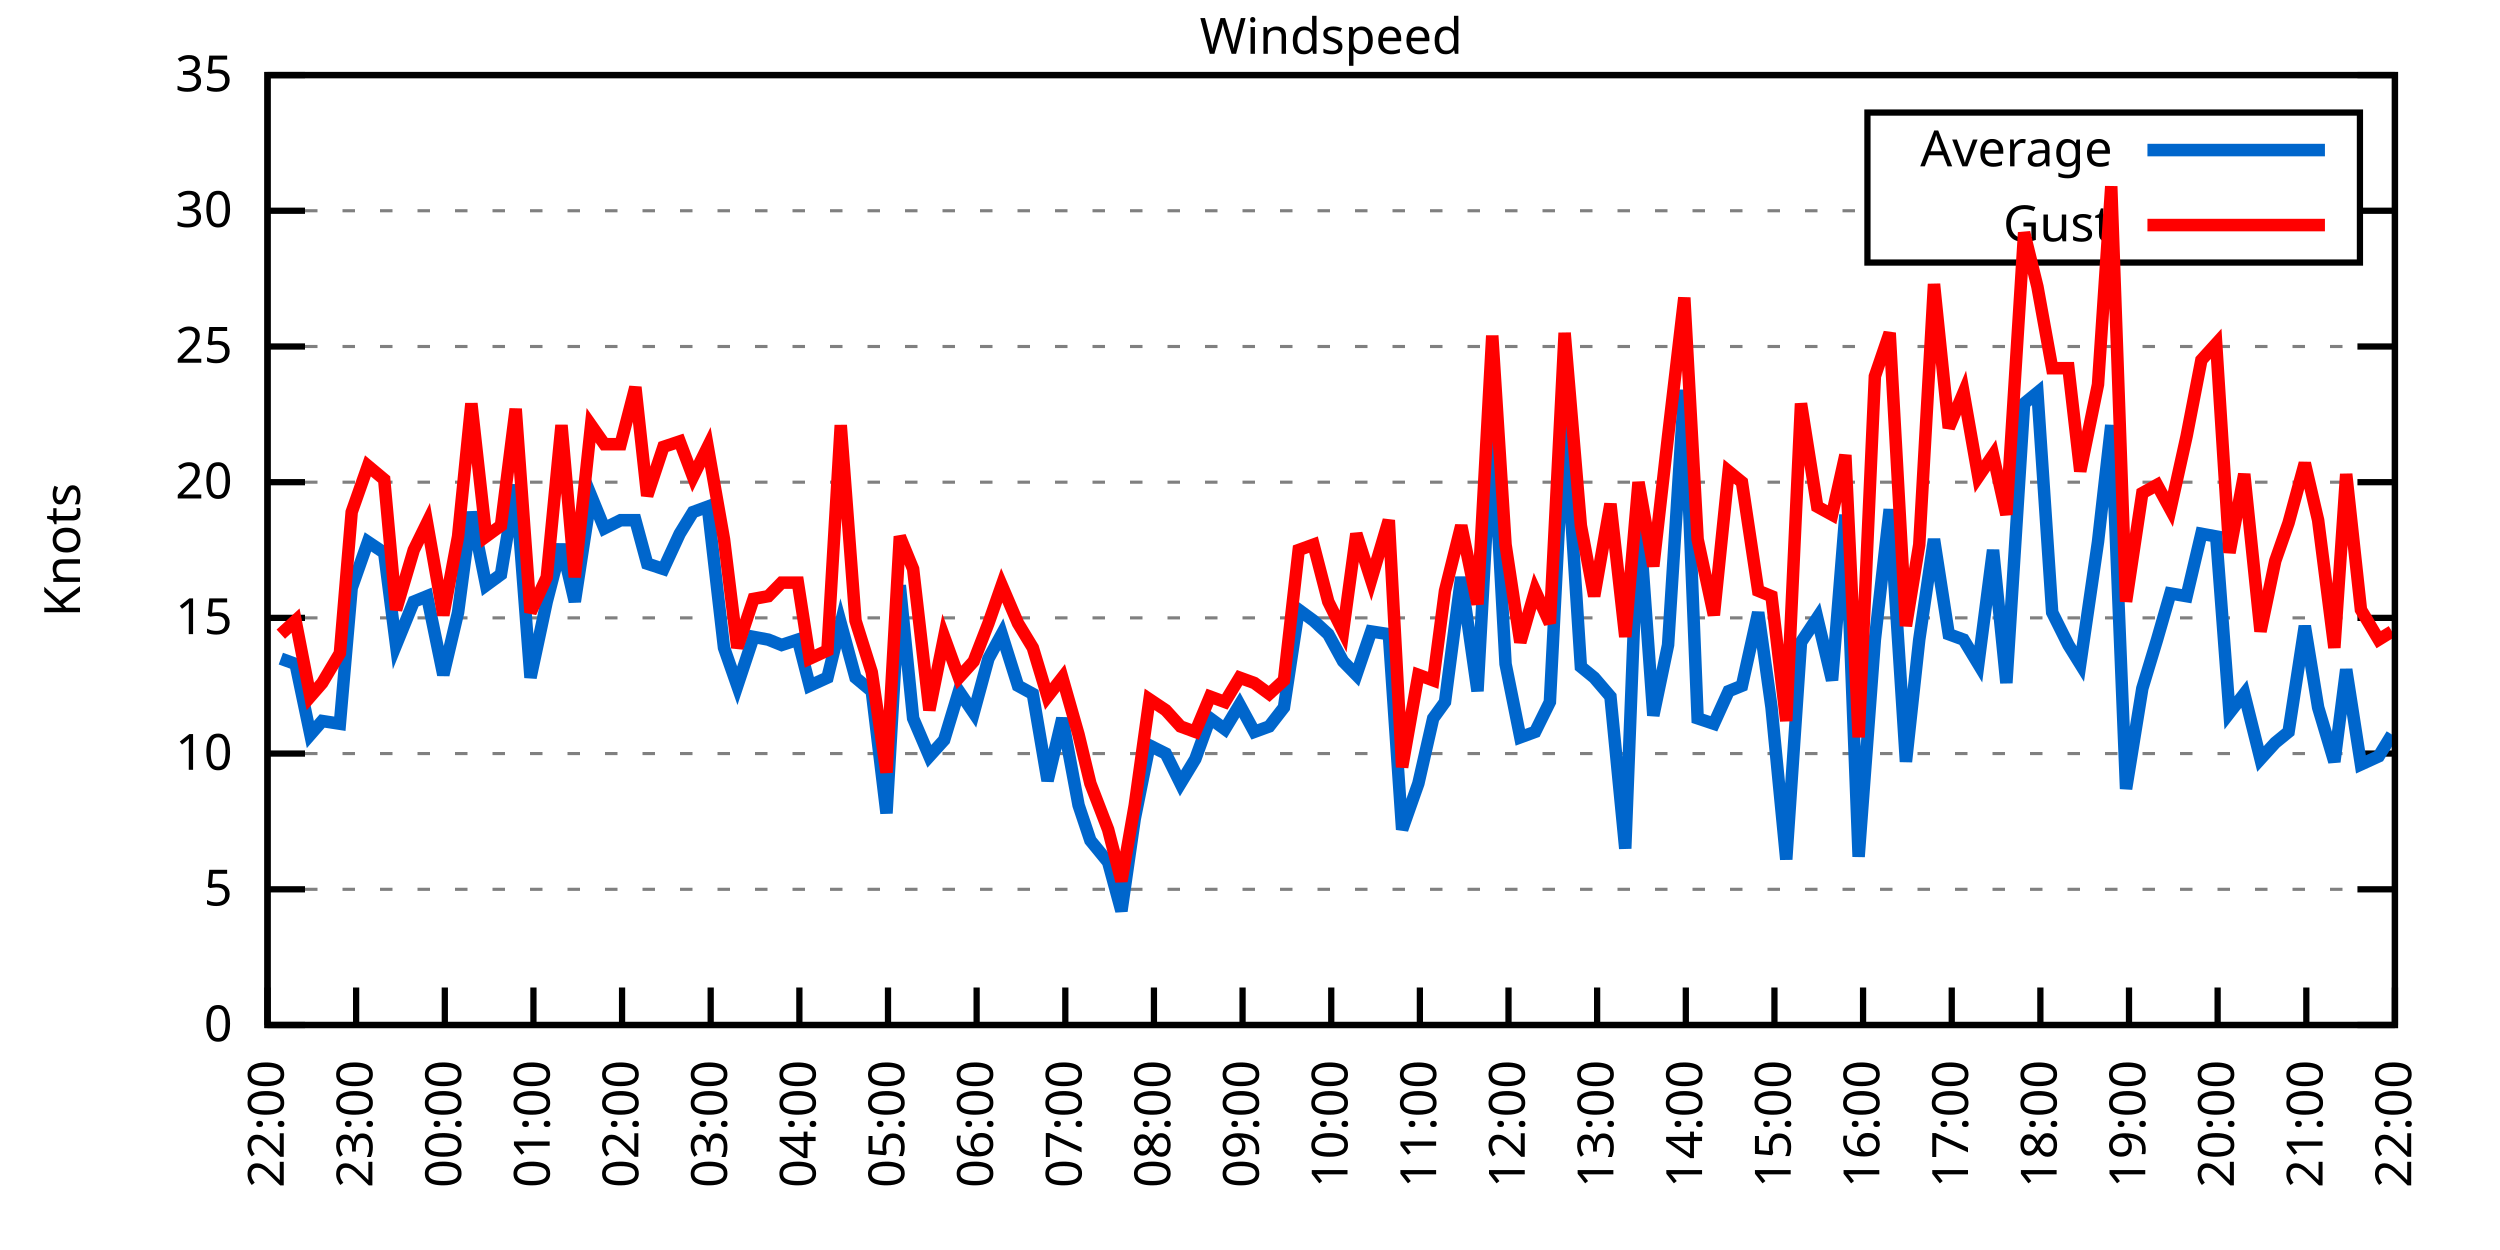
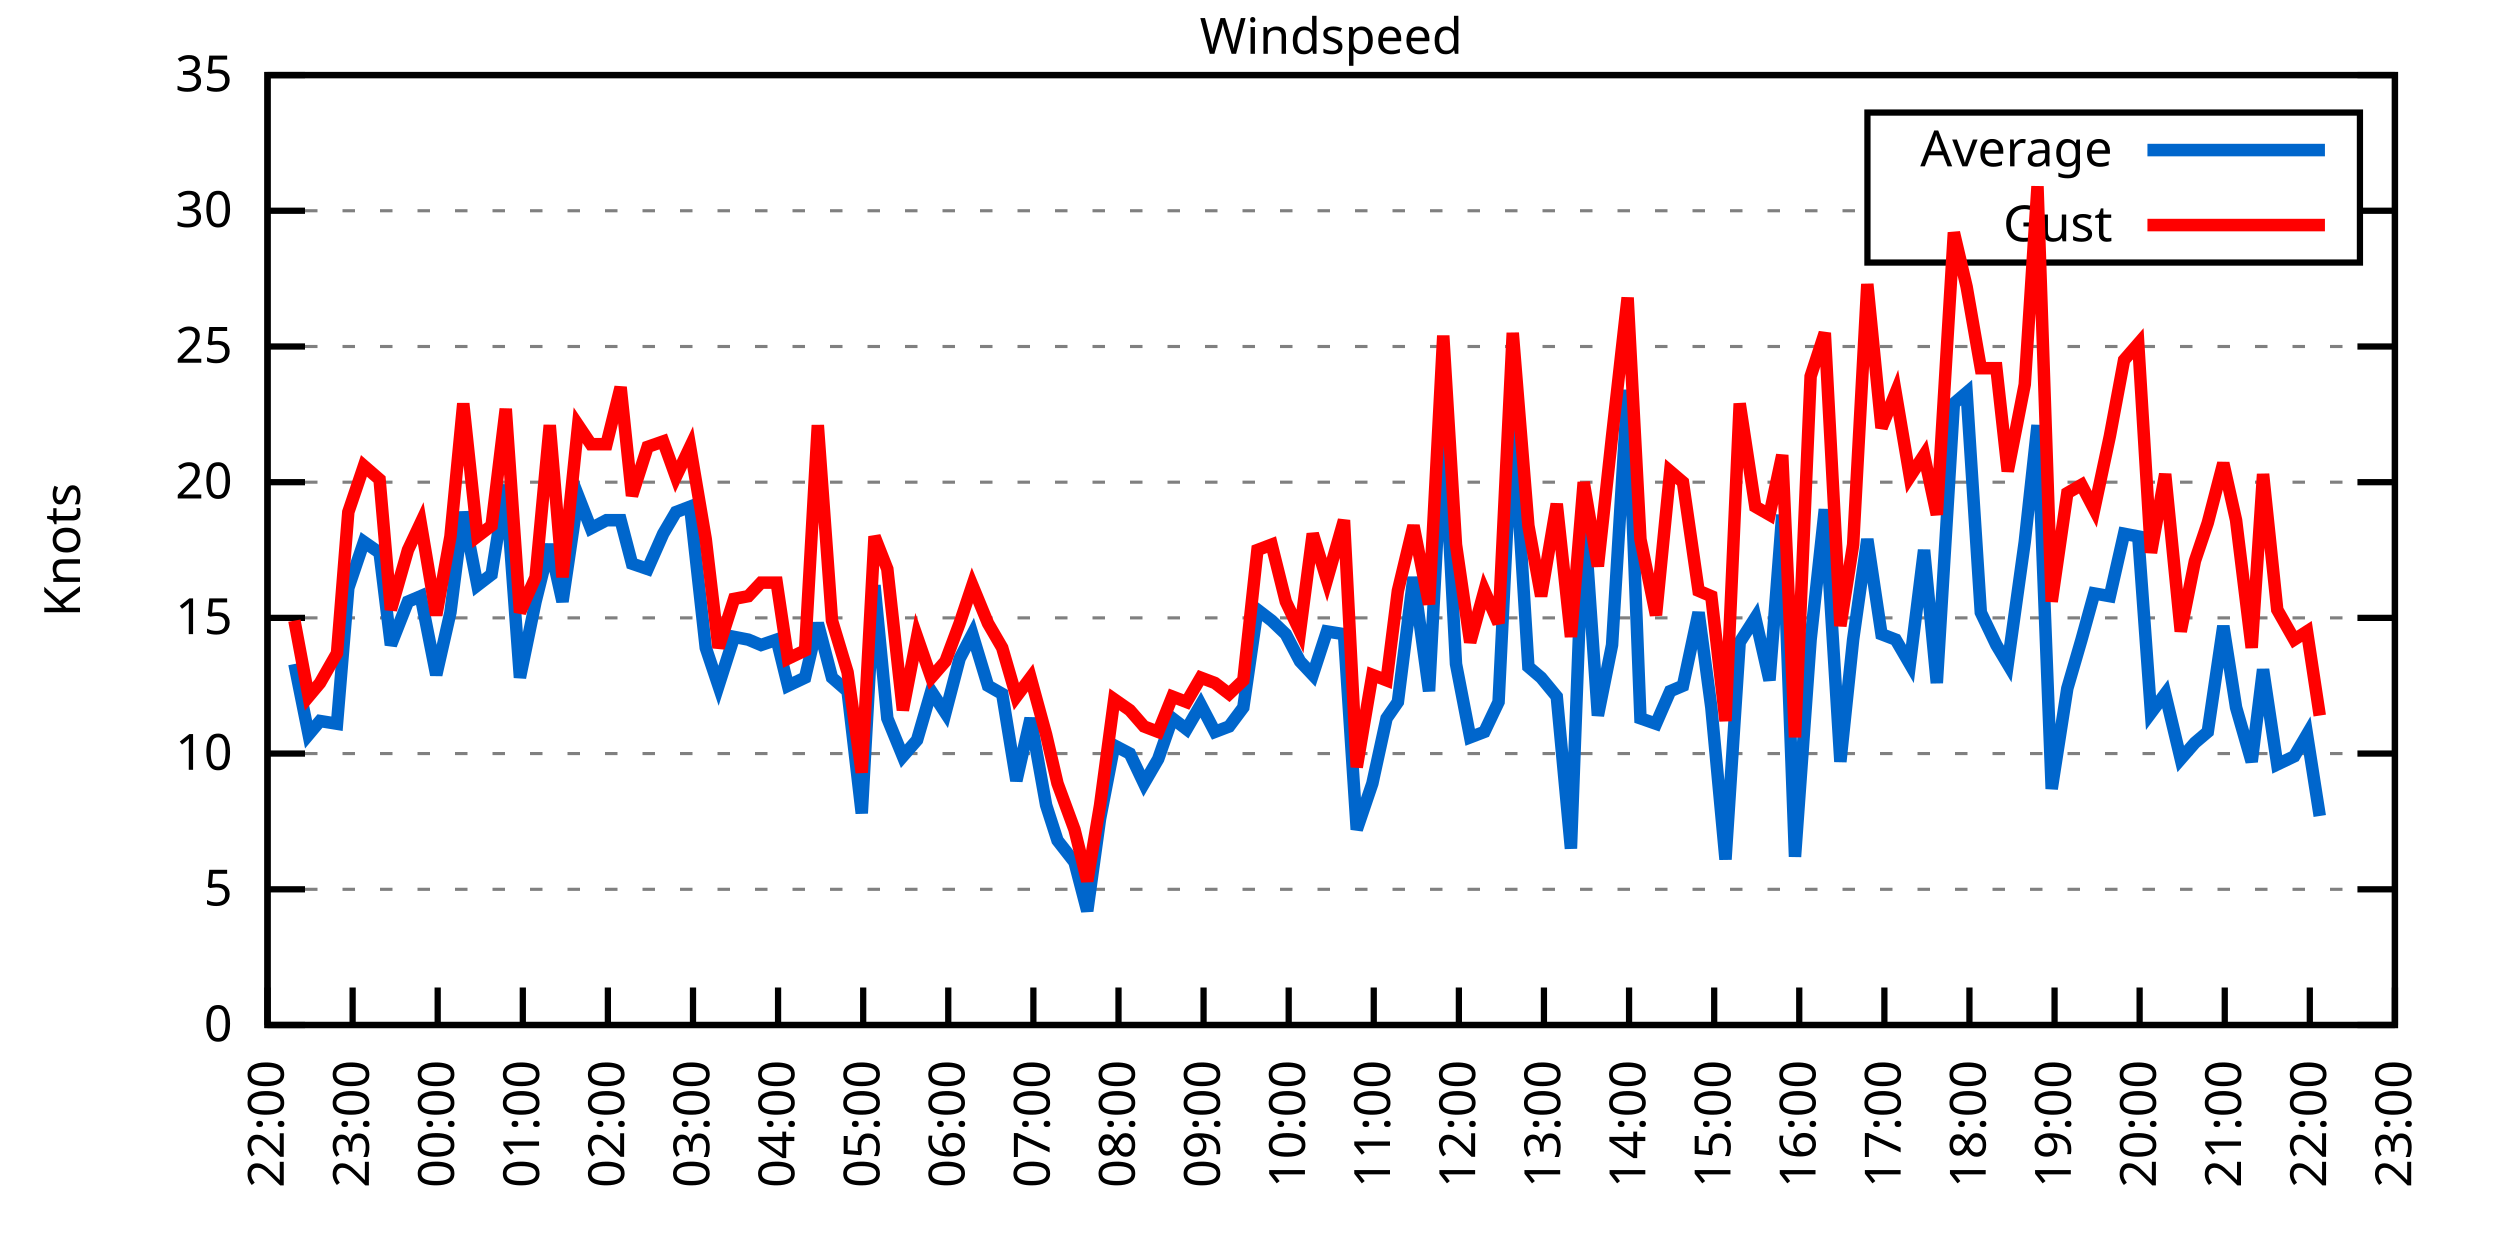
<svg xmlns="http://www.w3.org/2000/svg" xmlns:xlink="http://www.w3.org/1999/xlink" width="400" height="200" viewBox="0 0 400 200">
  <g id="gnuplot_canvas">
    <rect x="0" y="0" width="400" height="200" fill="none" />
    <defs>
      <circle id="gpDot" r="0.5" stroke-width="0.5" stroke="currentColor" />
      <path id="gpPt0" stroke-width="0.333" stroke="currentColor" d="M-1,0 h2 M0,-1 v2" />
      <path id="gpPt1" stroke-width="0.333" stroke="currentColor" d="M-1,-1 L1,1 M1,-1 L-1,1" />
      <path id="gpPt2" stroke-width="0.333" stroke="currentColor" d="M-1,0 L1,0 M0,-1 L0,1 M-1,-1 L1,1 M-1,1 L1,-1" />
      <rect id="gpPt3" stroke-width="0.333" stroke="currentColor" x="-1" y="-1" width="2" height="2" />
      <rect id="gpPt4" stroke-width="0.333" stroke="currentColor" fill="currentColor" x="-1" y="-1" width="2" height="2" />
      <circle id="gpPt5" stroke-width="0.333" stroke="currentColor" cx="0" cy="0" r="1" />
      <use xlink:href="#gpPt5" id="gpPt6" fill="currentColor" stroke="none" />
      <path id="gpPt7" stroke-width="0.333" stroke="currentColor" d="M0,-1.33 L-1.33,0.67 L1.33,0.67 z" />
      <use xlink:href="#gpPt7" id="gpPt8" fill="currentColor" stroke="none" />
      <use xlink:href="#gpPt7" id="gpPt9" stroke="currentColor" transform="rotate(180)" />
      <use xlink:href="#gpPt9" id="gpPt10" fill="currentColor" stroke="none" />
      <use xlink:href="#gpPt3" id="gpPt11" stroke="currentColor" transform="rotate(45)" />
      <use xlink:href="#gpPt11" id="gpPt12" fill="currentColor" stroke="none" />
      <path id="gpPt13" stroke-width="0.333" stroke="currentColor" d="M0,1.330 L1.265,0.411 L0.782,-1.067 L-0.782,-1.076 L-1.265,0.411 z" />
      <use xlink:href="#gpPt13" id="gpPt14" fill="currentColor" stroke="none" />
      <filter id="textbox" filterUnits="objectBoundingBox" x="0" y="0" height="1" width="1">
        <feFlood flood-color="white" flood-opacity="1" result="bgnd" />
        <feComposite in="SourceGraphic" in2="bgnd" operator="atop" />
      </filter>
      <filter id="greybox" filterUnits="objectBoundingBox" x="0" y="0" height="1" width="1">
        <feFlood flood-color="lightgrey" flood-opacity="1" result="grey" />
        <feComposite in="SourceGraphic" in2="grey" operator="atop" />
      </filter>
    </defs>
    <g fill="none" color="white" stroke="currentColor" stroke-width="1.00" stroke-linecap="butt" stroke-linejoin="miter">
</g>
    <g fill="none" color="black" stroke="currentColor" stroke-width="1.00" stroke-linecap="butt" stroke-linejoin="miter">
      <g stroke="none" shape-rendering="crispEdges">
        <polygon fill="rgb(255, 255, 255)" points="42.80,164.00 383.18,164.00 383.18,12.02 42.80,12.02 " />
      </g>
    </g>
    <g fill="none" color="black" stroke="currentColor" stroke-width="1.00" stroke-linecap="butt" stroke-linejoin="miter">
</g>
    <g fill="none" color="black" stroke="black" stroke-width="0.50" stroke-linecap="butt" stroke-linejoin="miter">
</g>
    <g fill="none" color="gray" stroke="currentColor" stroke-width="0.50" stroke-linecap="butt" stroke-linejoin="miter">
      <path stroke="gray" stroke-dasharray="2,4" class="gridline" d="M42.80,164.00 L383.19,164.00  " />
    </g>
    <g fill="none" color="gray" stroke="gray" stroke-width="1.00" stroke-linecap="butt" stroke-linejoin="miter">
</g>
    <g fill="none" color="black" stroke="currentColor" stroke-width="1.00" stroke-linecap="butt" stroke-linejoin="miter">
      <path stroke="black" d="M42.80,164.00 L48.80,164.00 M383.19,164.00 L377.19,164.00  " />
      <g transform="translate(37.20,166.60)" stroke="none" fill="black" font-family="Sans" font-size="8.00" text-anchor="end">
        <text>
          <tspan font-family="Sans"> 0</tspan>
        </text>
      </g>
    </g>
    <g fill="none" color="black" stroke="currentColor" stroke-width="1.00" stroke-linecap="butt" stroke-linejoin="miter">
</g>
    <g fill="none" color="black" stroke="black" stroke-width="0.50" stroke-linecap="butt" stroke-linejoin="miter">
</g>
    <g fill="none" color="gray" stroke="currentColor" stroke-width="0.50" stroke-linecap="butt" stroke-linejoin="miter">
      <path stroke="gray" stroke-dasharray="2,4" class="gridline" d="M42.80,142.29 L383.19,142.29  " />
    </g>
    <g fill="none" color="gray" stroke="gray" stroke-width="1.00" stroke-linecap="butt" stroke-linejoin="miter">
</g>
    <g fill="none" color="black" stroke="currentColor" stroke-width="1.00" stroke-linecap="butt" stroke-linejoin="miter">
      <path stroke="black" d="M42.80,142.29 L48.80,142.29 M383.19,142.29 L377.19,142.29  " />
      <g transform="translate(37.20,144.89)" stroke="none" fill="black" font-family="Sans" font-size="8.00" text-anchor="end">
        <text>
          <tspan font-family="Sans"> 5</tspan>
        </text>
      </g>
    </g>
    <g fill="none" color="black" stroke="currentColor" stroke-width="1.00" stroke-linecap="butt" stroke-linejoin="miter">
</g>
    <g fill="none" color="black" stroke="black" stroke-width="0.50" stroke-linecap="butt" stroke-linejoin="miter">
</g>
    <g fill="none" color="gray" stroke="currentColor" stroke-width="0.50" stroke-linecap="butt" stroke-linejoin="miter">
      <path stroke="gray" stroke-dasharray="2,4" class="gridline" d="M42.80,120.57 L383.19,120.57  " />
    </g>
    <g fill="none" color="gray" stroke="gray" stroke-width="1.00" stroke-linecap="butt" stroke-linejoin="miter">
</g>
    <g fill="none" color="black" stroke="currentColor" stroke-width="1.00" stroke-linecap="butt" stroke-linejoin="miter">
      <path stroke="black" d="M42.80,120.57 L48.80,120.57 M383.19,120.57 L377.19,120.57  " />
      <g transform="translate(37.20,123.17)" stroke="none" fill="black" font-family="Sans" font-size="8.00" text-anchor="end">
        <text>
          <tspan font-family="Sans"> 10</tspan>
        </text>
      </g>
    </g>
    <g fill="none" color="black" stroke="currentColor" stroke-width="1.00" stroke-linecap="butt" stroke-linejoin="miter">
</g>
    <g fill="none" color="black" stroke="black" stroke-width="0.50" stroke-linecap="butt" stroke-linejoin="miter">
</g>
    <g fill="none" color="gray" stroke="currentColor" stroke-width="0.50" stroke-linecap="butt" stroke-linejoin="miter">
      <path stroke="gray" stroke-dasharray="2,4" class="gridline" d="M42.80,98.86 L383.19,98.86  " />
    </g>
    <g fill="none" color="gray" stroke="gray" stroke-width="1.00" stroke-linecap="butt" stroke-linejoin="miter">
</g>
    <g fill="none" color="black" stroke="currentColor" stroke-width="1.00" stroke-linecap="butt" stroke-linejoin="miter">
      <path stroke="black" d="M42.80,98.86 L48.80,98.86 M383.19,98.86 L377.19,98.86  " />
      <g transform="translate(37.20,101.46)" stroke="none" fill="black" font-family="Sans" font-size="8.00" text-anchor="end">
        <text>
          <tspan font-family="Sans"> 15</tspan>
        </text>
      </g>
    </g>
    <g fill="none" color="black" stroke="currentColor" stroke-width="1.00" stroke-linecap="butt" stroke-linejoin="miter">
</g>
    <g fill="none" color="black" stroke="black" stroke-width="0.50" stroke-linecap="butt" stroke-linejoin="miter">
</g>
    <g fill="none" color="gray" stroke="currentColor" stroke-width="0.50" stroke-linecap="butt" stroke-linejoin="miter">
      <path stroke="gray" stroke-dasharray="2,4" class="gridline" d="M42.80,77.15 L383.19,77.15  " />
    </g>
    <g fill="none" color="gray" stroke="gray" stroke-width="1.00" stroke-linecap="butt" stroke-linejoin="miter">
</g>
    <g fill="none" color="black" stroke="currentColor" stroke-width="1.00" stroke-linecap="butt" stroke-linejoin="miter">
      <path stroke="black" d="M42.80,77.15 L48.80,77.15 M383.19,77.15 L377.19,77.15  " />
      <g transform="translate(37.20,79.75)" stroke="none" fill="black" font-family="Sans" font-size="8.00" text-anchor="end">
        <text>
          <tspan font-family="Sans"> 20</tspan>
        </text>
      </g>
    </g>
    <g fill="none" color="black" stroke="currentColor" stroke-width="1.00" stroke-linecap="butt" stroke-linejoin="miter">
</g>
    <g fill="none" color="black" stroke="black" stroke-width="0.50" stroke-linecap="butt" stroke-linejoin="miter">
</g>
    <g fill="none" color="gray" stroke="currentColor" stroke-width="0.50" stroke-linecap="butt" stroke-linejoin="miter">
      <path stroke="gray" stroke-dasharray="2,4" class="gridline" d="M42.80,55.44 L383.19,55.44  " />
    </g>
    <g fill="none" color="gray" stroke="gray" stroke-width="1.00" stroke-linecap="butt" stroke-linejoin="miter">
</g>
    <g fill="none" color="black" stroke="currentColor" stroke-width="1.00" stroke-linecap="butt" stroke-linejoin="miter">
      <path stroke="black" d="M42.80,55.44 L48.80,55.44 M383.19,55.44 L377.19,55.44  " />
      <g transform="translate(37.20,58.04)" stroke="none" fill="black" font-family="Sans" font-size="8.00" text-anchor="end">
        <text>
          <tspan font-family="Sans"> 25</tspan>
        </text>
      </g>
    </g>
    <g fill="none" color="black" stroke="currentColor" stroke-width="1.00" stroke-linecap="butt" stroke-linejoin="miter">
</g>
    <g fill="none" color="black" stroke="black" stroke-width="0.50" stroke-linecap="butt" stroke-linejoin="miter">
</g>
    <g fill="none" color="gray" stroke="currentColor" stroke-width="0.50" stroke-linecap="butt" stroke-linejoin="miter">
      <path stroke="gray" stroke-dasharray="2,4" class="gridline" d="M42.80,33.72 L298.79,33.72 M377.59,33.72 L383.19,33.72  " />
    </g>
    <g fill="none" color="gray" stroke="gray" stroke-width="1.00" stroke-linecap="butt" stroke-linejoin="miter">
</g>
    <g fill="none" color="black" stroke="currentColor" stroke-width="1.00" stroke-linecap="butt" stroke-linejoin="miter">
      <path stroke="black" d="M42.80,33.72 L48.80,33.72 M383.19,33.72 L377.19,33.72  " />
      <g transform="translate(37.20,36.32)" stroke="none" fill="black" font-family="Sans" font-size="8.00" text-anchor="end">
        <text>
          <tspan font-family="Sans"> 30</tspan>
        </text>
      </g>
    </g>
    <g fill="none" color="black" stroke="currentColor" stroke-width="1.00" stroke-linecap="butt" stroke-linejoin="miter">
</g>
    <g fill="none" color="black" stroke="black" stroke-width="0.50" stroke-linecap="butt" stroke-linejoin="miter">
</g>
    <g fill="none" color="gray" stroke="currentColor" stroke-width="0.50" stroke-linecap="butt" stroke-linejoin="miter">
      <path stroke="gray" stroke-dasharray="2,4" class="gridline" d="M42.80,12.01 L383.19,12.01  " />
    </g>
    <g fill="none" color="gray" stroke="gray" stroke-width="1.00" stroke-linecap="butt" stroke-linejoin="miter">
</g>
    <g fill="none" color="black" stroke="currentColor" stroke-width="1.00" stroke-linecap="butt" stroke-linejoin="miter">
      <path stroke="black" d="M42.80,12.01 L48.80,12.01 M383.19,12.01 L377.19,12.01  " />
      <g transform="translate(37.20,14.61)" stroke="none" fill="black" font-family="Sans" font-size="8.00" text-anchor="end">
        <text>
          <tspan font-family="Sans"> 35</tspan>
        </text>
      </g>
    </g>
    <g fill="none" color="black" stroke="currentColor" stroke-width="1.00" stroke-linecap="butt" stroke-linejoin="miter">
      <path stroke="black" d="M42.80,164.00 L42.80,158.00  " />
      <g transform="translate(45.40,169.60) rotate(270.00)" stroke="none" fill="black" font-family="Sans" font-size="8.00" text-anchor="end">
        <text>
          <tspan font-family="Sans">22:00</tspan>
        </text>
      </g>
    </g>
    <g fill="none" color="black" stroke="currentColor" stroke-width="1.00" stroke-linecap="butt" stroke-linejoin="miter">
-       <path stroke="black" d="M56.98,164.00 L56.98,158.00  " />
-       <g transform="translate(59.58,169.60) rotate(270.00)" stroke="none" fill="black" font-family="Sans" font-size="8.00" text-anchor="end">
+       <path stroke="black" d="M56.42,164.00 L56.42,158.00  " />
+       <g transform="translate(59.02,169.60) rotate(270.00)" stroke="none" fill="black" font-family="Sans" font-size="8.00" text-anchor="end">
        <text>
          <tspan font-family="Sans">23:00</tspan>
        </text>
      </g>
    </g>
    <g fill="none" color="black" stroke="currentColor" stroke-width="1.00" stroke-linecap="butt" stroke-linejoin="miter">
-       <path stroke="black" d="M71.17,164.00 L71.17,158.00  " />
-       <g transform="translate(73.77,169.60) rotate(270.00)" stroke="none" fill="black" font-family="Sans" font-size="8.00" text-anchor="end">
+       <path stroke="black" d="M70.03,164.00 L70.03,158.00  " />
+       <g transform="translate(72.63,169.60) rotate(270.00)" stroke="none" fill="black" font-family="Sans" font-size="8.00" text-anchor="end">
        <text>
          <tspan font-family="Sans">00:00</tspan>
        </text>
      </g>
    </g>
    <g fill="none" color="black" stroke="currentColor" stroke-width="1.00" stroke-linecap="butt" stroke-linejoin="miter">
-       <path stroke="black" d="M85.35,164.00 L85.35,158.00  " />
-       <g transform="translate(87.95,169.60) rotate(270.00)" stroke="none" fill="black" font-family="Sans" font-size="8.00" text-anchor="end">
+       <path stroke="black" d="M83.65,164.00 L83.65,158.00  " />
+       <g transform="translate(86.25,169.60) rotate(270.00)" stroke="none" fill="black" font-family="Sans" font-size="8.00" text-anchor="end">
        <text>
          <tspan font-family="Sans">01:00</tspan>
        </text>
      </g>
    </g>
    <g fill="none" color="black" stroke="currentColor" stroke-width="1.00" stroke-linecap="butt" stroke-linejoin="miter">
-       <path stroke="black" d="M99.53,164.00 L99.53,158.00  " />
-       <g transform="translate(102.13,169.60) rotate(270.00)" stroke="none" fill="black" font-family="Sans" font-size="8.00" text-anchor="end">
+       <path stroke="black" d="M97.26,164.00 L97.26,158.00  " />
+       <g transform="translate(99.86,169.60) rotate(270.00)" stroke="none" fill="black" font-family="Sans" font-size="8.00" text-anchor="end">
        <text>
          <tspan font-family="Sans">02:00</tspan>
        </text>
      </g>
    </g>
    <g fill="none" color="black" stroke="currentColor" stroke-width="1.00" stroke-linecap="butt" stroke-linejoin="miter">
-       <path stroke="black" d="M113.71,164.00 L113.71,158.00  " />
-       <g transform="translate(116.31,169.60) rotate(270.00)" stroke="none" fill="black" font-family="Sans" font-size="8.00" text-anchor="end">
+       <path stroke="black" d="M110.88,164.00 L110.88,158.00  " />
+       <g transform="translate(113.48,169.60) rotate(270.00)" stroke="none" fill="black" font-family="Sans" font-size="8.00" text-anchor="end">
        <text>
          <tspan font-family="Sans">03:00</tspan>
        </text>
      </g>
    </g>
    <g fill="none" color="black" stroke="currentColor" stroke-width="1.00" stroke-linecap="butt" stroke-linejoin="miter">
-       <path stroke="black" d="M127.90,164.00 L127.90,158.00  " />
-       <g transform="translate(130.50,169.60) rotate(270.00)" stroke="none" fill="black" font-family="Sans" font-size="8.00" text-anchor="end">
+       <path stroke="black" d="M124.49,164.00 L124.49,158.00  " />
+       <g transform="translate(127.09,169.60) rotate(270.00)" stroke="none" fill="black" font-family="Sans" font-size="8.00" text-anchor="end">
        <text>
          <tspan font-family="Sans">04:00</tspan>
        </text>
      </g>
    </g>
    <g fill="none" color="black" stroke="currentColor" stroke-width="1.00" stroke-linecap="butt" stroke-linejoin="miter">
-       <path stroke="black" d="M142.08,164.00 L142.08,158.00  " />
-       <g transform="translate(144.68,169.60) rotate(270.00)" stroke="none" fill="black" font-family="Sans" font-size="8.00" text-anchor="end">
+       <path stroke="black" d="M138.11,164.00 L138.11,158.00  " />
+       <g transform="translate(140.71,169.60) rotate(270.00)" stroke="none" fill="black" font-family="Sans" font-size="8.00" text-anchor="end">
        <text>
          <tspan font-family="Sans">05:00</tspan>
        </text>
      </g>
    </g>
    <g fill="none" color="black" stroke="currentColor" stroke-width="1.00" stroke-linecap="butt" stroke-linejoin="miter">
-       <path stroke="black" d="M156.26,164.00 L156.26,158.00  " />
-       <g transform="translate(158.86,169.60) rotate(270.00)" stroke="none" fill="black" font-family="Sans" font-size="8.00" text-anchor="end">
+       <path stroke="black" d="M151.72,164.00 L151.72,158.00  " />
+       <g transform="translate(154.32,169.60) rotate(270.00)" stroke="none" fill="black" font-family="Sans" font-size="8.00" text-anchor="end">
        <text>
          <tspan font-family="Sans">06:00</tspan>
        </text>
      </g>
    </g>
    <g fill="none" color="black" stroke="currentColor" stroke-width="1.00" stroke-linecap="butt" stroke-linejoin="miter">
-       <path stroke="black" d="M170.45,164.00 L170.45,158.00  " />
-       <g transform="translate(173.05,169.60) rotate(270.00)" stroke="none" fill="black" font-family="Sans" font-size="8.00" text-anchor="end">
+       <path stroke="black" d="M165.34,164.00 L165.34,158.00  " />
+       <g transform="translate(167.94,169.60) rotate(270.00)" stroke="none" fill="black" font-family="Sans" font-size="8.00" text-anchor="end">
        <text>
          <tspan font-family="Sans">07:00</tspan>
        </text>
      </g>
    </g>
    <g fill="none" color="black" stroke="currentColor" stroke-width="1.00" stroke-linecap="butt" stroke-linejoin="miter">
-       <path stroke="black" d="M184.63,164.00 L184.63,158.00  " />
-       <g transform="translate(187.23,169.60) rotate(270.00)" stroke="none" fill="black" font-family="Sans" font-size="8.00" text-anchor="end">
+       <path stroke="black" d="M178.96,164.00 L178.96,158.00  " />
+       <g transform="translate(181.56,169.60) rotate(270.00)" stroke="none" fill="black" font-family="Sans" font-size="8.00" text-anchor="end">
        <text>
          <tspan font-family="Sans">08:00</tspan>
        </text>
      </g>
    </g>
    <g fill="none" color="black" stroke="currentColor" stroke-width="1.00" stroke-linecap="butt" stroke-linejoin="miter">
-       <path stroke="black" d="M198.81,164.00 L198.81,158.00  " />
-       <g transform="translate(201.41,169.60) rotate(270.00)" stroke="none" fill="black" font-family="Sans" font-size="8.00" text-anchor="end">
+       <path stroke="black" d="M192.57,164.00 L192.57,158.00  " />
+       <g transform="translate(195.17,169.60) rotate(270.00)" stroke="none" fill="black" font-family="Sans" font-size="8.00" text-anchor="end">
        <text>
          <tspan font-family="Sans">09:00</tspan>
        </text>
      </g>
    </g>
    <g fill="none" color="black" stroke="currentColor" stroke-width="1.00" stroke-linecap="butt" stroke-linejoin="miter">
-       <path stroke="black" d="M213.00,164.00 L213.00,158.00  " />
-       <g transform="translate(215.60,169.60) rotate(270.00)" stroke="none" fill="black" font-family="Sans" font-size="8.00" text-anchor="end">
+       <path stroke="black" d="M206.19,164.00 L206.19,158.00  " />
+       <g transform="translate(208.79,169.60) rotate(270.00)" stroke="none" fill="black" font-family="Sans" font-size="8.00" text-anchor="end">
        <text>
          <tspan font-family="Sans">10:00</tspan>
        </text>
      </g>
    </g>
    <g fill="none" color="black" stroke="currentColor" stroke-width="1.00" stroke-linecap="butt" stroke-linejoin="miter">
-       <path stroke="black" d="M227.18,164.00 L227.18,158.00  " />
-       <g transform="translate(229.78,169.60) rotate(270.00)" stroke="none" fill="black" font-family="Sans" font-size="8.00" text-anchor="end">
+       <path stroke="black" d="M219.80,164.00 L219.80,158.00  " />
+       <g transform="translate(222.40,169.60) rotate(270.00)" stroke="none" fill="black" font-family="Sans" font-size="8.00" text-anchor="end">
        <text>
          <tspan font-family="Sans">11:00</tspan>
        </text>
      </g>
    </g>
    <g fill="none" color="black" stroke="currentColor" stroke-width="1.00" stroke-linecap="butt" stroke-linejoin="miter">
-       <path stroke="black" d="M241.36,164.00 L241.36,158.00  " />
-       <g transform="translate(243.96,169.60) rotate(270.00)" stroke="none" fill="black" font-family="Sans" font-size="8.00" text-anchor="end">
+       <path stroke="black" d="M233.42,164.00 L233.42,158.00  " />
+       <g transform="translate(236.02,169.60) rotate(270.00)" stroke="none" fill="black" font-family="Sans" font-size="8.00" text-anchor="end">
        <text>
          <tspan font-family="Sans">12:00</tspan>
        </text>
      </g>
    </g>
    <g fill="none" color="black" stroke="currentColor" stroke-width="1.00" stroke-linecap="butt" stroke-linejoin="miter">
-       <path stroke="black" d="M255.54,164.00 L255.54,158.00  " />
-       <g transform="translate(258.14,169.60) rotate(270.00)" stroke="none" fill="black" font-family="Sans" font-size="8.00" text-anchor="end">
+       <path stroke="black" d="M247.03,164.00 L247.03,158.00  " />
+       <g transform="translate(249.63,169.60) rotate(270.00)" stroke="none" fill="black" font-family="Sans" font-size="8.00" text-anchor="end">
        <text>
          <tspan font-family="Sans">13:00</tspan>
        </text>
      </g>
    </g>
    <g fill="none" color="black" stroke="currentColor" stroke-width="1.00" stroke-linecap="butt" stroke-linejoin="miter">
-       <path stroke="black" d="M269.73,164.00 L269.73,158.00  " />
-       <g transform="translate(272.33,169.60) rotate(270.00)" stroke="none" fill="black" font-family="Sans" font-size="8.00" text-anchor="end">
+       <path stroke="black" d="M260.65,164.00 L260.65,158.00  " />
+       <g transform="translate(263.25,169.60) rotate(270.00)" stroke="none" fill="black" font-family="Sans" font-size="8.00" text-anchor="end">
        <text>
          <tspan font-family="Sans">14:00</tspan>
        </text>
      </g>
    </g>
    <g fill="none" color="black" stroke="currentColor" stroke-width="1.00" stroke-linecap="butt" stroke-linejoin="miter">
-       <path stroke="black" d="M283.91,164.00 L283.91,158.00  " />
-       <g transform="translate(286.51,169.60) rotate(270.00)" stroke="none" fill="black" font-family="Sans" font-size="8.00" text-anchor="end">
+       <path stroke="black" d="M274.27,164.00 L274.27,158.00  " />
+       <g transform="translate(276.87,169.60) rotate(270.00)" stroke="none" fill="black" font-family="Sans" font-size="8.00" text-anchor="end">
        <text>
          <tspan font-family="Sans">15:00</tspan>
        </text>
      </g>
    </g>
    <g fill="none" color="black" stroke="currentColor" stroke-width="1.00" stroke-linecap="butt" stroke-linejoin="miter">
-       <path stroke="black" d="M298.09,164.00 L298.09,158.00  " />
-       <g transform="translate(300.69,169.60) rotate(270.00)" stroke="none" fill="black" font-family="Sans" font-size="8.00" text-anchor="end">
+       <path stroke="black" d="M287.88,164.00 L287.88,158.00  " />
+       <g transform="translate(290.48,169.60) rotate(270.00)" stroke="none" fill="black" font-family="Sans" font-size="8.00" text-anchor="end">
        <text>
          <tspan font-family="Sans">16:00</tspan>
        </text>
      </g>
    </g>
    <g fill="none" color="black" stroke="currentColor" stroke-width="1.00" stroke-linecap="butt" stroke-linejoin="miter">
-       <path stroke="black" d="M312.28,164.00 L312.28,158.00  " />
-       <g transform="translate(314.88,169.60) rotate(270.00)" stroke="none" fill="black" font-family="Sans" font-size="8.00" text-anchor="end">
+       <path stroke="black" d="M301.50,164.00 L301.50,158.00  " />
+       <g transform="translate(304.10,169.60) rotate(270.00)" stroke="none" fill="black" font-family="Sans" font-size="8.00" text-anchor="end">
        <text>
          <tspan font-family="Sans">17:00</tspan>
        </text>
      </g>
    </g>
    <g fill="none" color="black" stroke="currentColor" stroke-width="1.00" stroke-linecap="butt" stroke-linejoin="miter">
-       <path stroke="black" d="M326.46,164.00 L326.46,158.00  " />
-       <g transform="translate(329.06,169.60) rotate(270.00)" stroke="none" fill="black" font-family="Sans" font-size="8.00" text-anchor="end">
+       <path stroke="black" d="M315.11,164.00 L315.11,158.00  " />
+       <g transform="translate(317.71,169.60) rotate(270.00)" stroke="none" fill="black" font-family="Sans" font-size="8.00" text-anchor="end">
        <text>
          <tspan font-family="Sans">18:00</tspan>
        </text>
      </g>
    </g>
    <g fill="none" color="black" stroke="currentColor" stroke-width="1.00" stroke-linecap="butt" stroke-linejoin="miter">
-       <path stroke="black" d="M340.64,164.00 L340.64,158.00  " />
-       <g transform="translate(343.24,169.60) rotate(270.00)" stroke="none" fill="black" font-family="Sans" font-size="8.00" text-anchor="end">
+       <path stroke="black" d="M328.73,164.00 L328.73,158.00  " />
+       <g transform="translate(331.33,169.60) rotate(270.00)" stroke="none" fill="black" font-family="Sans" font-size="8.00" text-anchor="end">
        <text>
          <tspan font-family="Sans">19:00</tspan>
        </text>
      </g>
    </g>
    <g fill="none" color="black" stroke="currentColor" stroke-width="1.00" stroke-linecap="butt" stroke-linejoin="miter">
-       <path stroke="black" d="M354.82,164.00 L354.82,158.00  " />
-       <g transform="translate(357.42,169.60) rotate(270.00)" stroke="none" fill="black" font-family="Sans" font-size="8.00" text-anchor="end">
+       <path stroke="black" d="M342.34,164.00 L342.34,158.00  " />
+       <g transform="translate(344.94,169.60) rotate(270.00)" stroke="none" fill="black" font-family="Sans" font-size="8.00" text-anchor="end">
        <text>
          <tspan font-family="Sans">20:00</tspan>
        </text>
      </g>
    </g>
    <g fill="none" color="black" stroke="currentColor" stroke-width="1.00" stroke-linecap="butt" stroke-linejoin="miter">
-       <path stroke="black" d="M369.01,164.00 L369.01,158.00  " />
-       <g transform="translate(371.61,169.60) rotate(270.00)" stroke="none" fill="black" font-family="Sans" font-size="8.00" text-anchor="end">
+       <path stroke="black" d="M355.96,164.00 L355.96,158.00  " />
+       <g transform="translate(358.56,169.60) rotate(270.00)" stroke="none" fill="black" font-family="Sans" font-size="8.00" text-anchor="end">
        <text>
          <tspan font-family="Sans">21:00</tspan>
+         </text>
+       </g>
+     </g>
+     <g fill="none" color="black" stroke="currentColor" stroke-width="1.00" stroke-linecap="butt" stroke-linejoin="miter">
+       <path stroke="black" d="M369.57,164.00 L369.57,158.00  " />
+       <g transform="translate(372.17,169.60) rotate(270.00)" stroke="none" fill="black" font-family="Sans" font-size="8.00" text-anchor="end">
+         <text>
+           <tspan font-family="Sans">22:00</tspan>
        </text>
      </g>
    </g>
    <g fill="none" color="black" stroke="currentColor" stroke-width="1.00" stroke-linecap="butt" stroke-linejoin="miter">
      <path stroke="black" d="M383.19,164.00 L383.19,158.00  " />
      <g transform="translate(385.79,169.60) rotate(270.00)" stroke="none" fill="black" font-family="Sans" font-size="8.00" text-anchor="end">
        <text>
-           <tspan font-family="Sans">22:00</tspan>
+           <tspan font-family="Sans">23:00</tspan>
        </text>
      </g>
    </g>
    <g fill="none" color="black" stroke="currentColor" stroke-width="1.00" stroke-linecap="butt" stroke-linejoin="miter">
</g>
    <g fill="none" color="black" stroke="currentColor" stroke-width="1.00" stroke-linecap="butt" stroke-linejoin="miter">
      <path stroke="black" d="M42.80,12.01 L42.80,164.00 L383.19,164.00 L383.19,12.01 L42.80,12.01 Z  " />
    </g>
    <g fill="none" color="black" stroke="currentColor" stroke-width="1.00" stroke-linecap="butt" stroke-linejoin="miter">
</g>
    <g fill="none" color="black" stroke="currentColor" stroke-width="1.00" stroke-linecap="butt" stroke-linejoin="miter">
      <path stroke="black" d="M298.79,42.01 L298.79,18.01 L377.59,18.01 L377.59,42.01 L298.79,42.01 Z  " />
    </g>
    <g id="Windspeed_plot_1">
      <g fill="none" color="white" stroke="black" stroke-width="2.00" stroke-linecap="butt" stroke-linejoin="miter">
</g>
      <g fill="none" color="black" stroke="currentColor" stroke-width="2.00" stroke-linecap="butt" stroke-linejoin="miter">
        <g transform="translate(337.99,26.61)" stroke="none" fill="black" font-family="Sans" font-size="8.00" text-anchor="end">
          <text>
            <tspan font-family="Sans">Average</tspan>
          </text>
        </g>
      </g>
      <g fill="none" color="black" stroke="currentColor" stroke-width="2.00" stroke-linecap="butt" stroke-linejoin="miter">
-         <path stroke="rgb(  0, 102, 204)" d="M343.59,24.01 L371.99,24.01 M44.93,105.38 L47.29,106.24 L49.66,117.53 L51.55,115.36 L54.38,115.80 L56.27,94.08   L58.87,86.70 L61.47,88.44 L63.37,103.20 L66.20,96.26 L68.33,95.39 L70.93,107.98 L73.29,97.99 L75.42,81.93   L77.78,93.65 L80.15,91.91 L82.51,77.58 L84.88,108.42 L87.48,96.26 L89.84,87.14 L91.97,96.26 L94.57,79.32   L96.70,84.53 L99.30,83.23 L101.66,83.23 L103.55,90.18 L106.15,91.04 L108.75,85.40 L110.88,81.93 L113.24,81.06   L115.84,103.64 L117.97,109.72 L120.57,101.90 L122.93,102.34 L125.06,103.20 L127.66,102.34 L129.55,109.72 L132.39,108.42   L134.52,99.73 L136.88,108.42 L139.48,110.59 L141.84,130.13 L143.97,93.65 L146.10,114.93 L148.70,121.01 L151.06,118.40   L153.43,110.59 L155.79,114.06 L158.15,105.38 L160.28,101.47 L162.88,109.72 L165.25,111.02 L167.61,124.92 L169.97,114.93   L172.57,128.83 L174.46,134.47 L177.30,137.94 L179.43,145.76 L181.56,131.00 L183.92,119.27 L186.52,120.57 L188.88,125.35   L191.25,121.44 L193.61,114.93 L195.98,116.67 L198.34,112.76 L200.70,117.10 L203.07,116.23 L205.43,113.19 L207.79,97.56   L210.16,99.30 L212.52,101.47 L214.89,105.81 L217.01,107.98 L219.38,101.03 L222.21,101.47 L224.34,132.73 L226.94,125.35   L229.31,114.93 L231.20,112.32 L233.80,92.35 L236.40,110.59 L238.76,67.59 L240.89,106.24 L243.25,117.97 L245.62,117.10   L247.98,112.32 L250.34,66.29 L252.94,106.68 L255.07,108.42 L257.67,111.45 L260.04,135.77 L262.16,81.49 L264.53,114.49   L266.89,103.20 L269.49,62.38 L271.62,114.93 L274.22,115.80 L276.58,110.59 L278.71,109.72 L281.31,97.99 L283.44,113.19   L285.80,137.51 L288.16,102.77 L290.76,98.86 L293.13,108.85 L295.26,82.36 L297.38,137.08 L299.98,102.34 L302.35,81.49   L304.95,121.88 L307.08,102.34 L309.44,86.27 L311.80,101.47 L314.17,102.34 L316.53,106.24 L318.89,88.00 L321.02,109.28   L323.86,64.56 L325.99,62.82 L328.35,97.99 L330.95,103.20 L332.84,106.24 L335.68,86.70 L337.80,68.03 L340.17,126.22   L342.77,110.15 L345.13,102.34 L347.26,94.95 L349.86,95.39 L352.22,85.40 L354.59,85.83 L356.72,114.06 L359.08,111.02   L361.68,121.44 L364.04,118.84 L366.17,117.10 L368.77,100.16 L370.90,113.19 L373.50,121.88 L375.39,107.11 L377.75,122.31   L380.59,121.01 L382.72,117.53  " />
+         <path stroke="rgb(  0, 102, 204)" d="M343.59,24.01 L371.99,24.01 M47.11,106.24 L49.38,117.53 L51.20,115.36 L53.92,115.80 L55.73,94.08 L58.23,86.70   L60.73,88.44 L62.54,103.20 L65.27,96.26 L67.31,95.39 L69.80,107.98 L72.07,97.99 L74.12,81.93 L76.39,93.65   L78.65,91.91 L80.92,77.58 L83.19,108.42 L85.69,96.26 L87.96,87.14 L90.00,96.26 L92.50,79.32 L94.54,84.53   L97.04,83.23 L99.30,83.23 L101.12,90.18 L103.62,91.04 L106.11,85.40 L108.15,81.93 L110.42,81.06 L112.92,103.64   L114.96,109.72 L117.46,101.90 L119.73,102.34 L121.77,103.20 L124.27,102.34 L126.08,109.72 L128.81,108.42 L130.85,99.73   L133.12,108.42 L135.61,110.59 L137.88,130.13 L139.92,93.65 L141.97,114.93 L144.46,121.01 L146.73,118.40 L149.00,110.59   L151.27,114.06 L153.54,105.38 L155.58,101.47 L158.08,109.72 L160.35,111.02 L162.62,124.92 L164.89,114.93 L167.38,128.83   L169.20,134.47 L171.92,137.94 L173.96,145.76 L176.01,131.00 L178.28,119.27 L180.77,120.57 L183.04,125.35 L185.31,121.44   L187.58,114.93 L189.85,116.67 L192.12,112.76 L194.39,117.10 L196.66,116.23 L198.93,113.19 L201.19,97.56 L203.46,99.30   L205.73,101.47 L208.00,105.81 L210.04,107.98 L212.31,101.03 L215.04,101.47 L217.08,132.73 L219.58,125.35 L221.85,114.93   L223.66,112.32 L226.16,92.35 L228.65,110.59 L230.92,67.59 L232.96,106.24 L235.23,117.97 L237.50,117.10 L239.77,112.32   L242.04,66.29 L244.54,106.68 L246.58,108.42 L249.08,111.45 L251.35,135.77 L253.39,81.49 L255.66,114.49 L257.93,103.20   L260.42,62.38 L262.47,114.93 L264.96,115.80 L267.23,110.59 L269.27,109.72 L271.77,97.99 L273.81,113.19 L276.08,137.51   L278.35,102.77 L280.85,98.86 L283.12,108.85 L285.16,82.36 L287.20,137.08 L289.70,102.34 L291.97,81.49 L294.46,121.88   L296.50,102.34 L298.77,86.27 L301.04,101.47 L303.31,102.34 L305.58,106.24 L307.85,88.00 L309.89,109.28 L312.62,64.56   L314.66,62.82 L316.93,97.99 L319.42,103.20 L321.24,106.24 L323.96,86.70 L326.00,68.03 L328.27,126.22 L330.77,110.15   L333.04,102.34 L335.08,94.95 L337.58,95.39 L339.85,85.40 L342.12,85.83 L344.16,114.06 L346.43,111.02 L348.92,121.44   L351.19,118.84 L353.24,117.10 L355.73,100.16 L357.77,113.19 L360.27,121.88 L362.09,107.11 L364.36,122.31 L367.08,121.01   L369.12,117.53 L371.16,130.56  " />
      </g>
    </g>
    <g id="Windspeed_plot_2">
      <g fill="none" color="black" stroke="currentColor" stroke-width="2.00" stroke-linecap="butt" stroke-linejoin="miter">
        <g transform="translate(337.99,38.61)" stroke="none" fill="black" font-family="Sans" font-size="8.00" text-anchor="end">
          <text>
            <tspan font-family="Sans">Gust</tspan>
          </text>
        </g>
      </g>
      <g fill="none" color="black" stroke="currentColor" stroke-width="2.00" stroke-linecap="butt" stroke-linejoin="miter">
-         <path stroke="rgb(255,   0,   0)" d="M343.59,36.01 L371.99,36.01 M44.93,101.47 L47.29,99.30 L49.66,111.45 L51.55,109.28 L54.38,104.51 L56.27,81.93   L58.87,74.54 L61.47,76.71 L63.37,97.56 L66.20,88.00 L68.33,83.66 L70.93,98.43 L73.29,85.83 L75.42,64.56   L77.78,85.83 L80.15,84.10 L82.51,65.42 L84.88,97.99 L87.48,92.35 L89.84,68.03 L91.97,92.35 L94.57,68.03   L96.70,71.07 L99.30,71.07 L101.66,61.95 L103.55,79.32 L106.15,71.50 L108.75,70.63 L110.88,76.28 L113.24,71.50   L115.84,86.27 L117.97,103.64 L120.57,95.82 L122.93,95.39 L125.06,93.22 L127.66,93.22 L129.55,105.38 L132.39,104.07   L134.52,68.03 L136.88,99.30 L139.48,107.55 L141.84,123.61 L143.97,85.83 L146.10,91.04 L148.70,113.63 L151.06,101.90   L153.43,108.42 L155.79,105.81 L158.15,99.73 L160.28,93.65 L162.88,99.73 L165.25,103.64 L167.61,111.45 L169.97,108.42   L172.57,117.53 L174.46,125.35 L177.30,132.73 L179.43,140.98 L181.56,128.83 L183.92,111.89 L186.52,113.63 L188.88,116.23   L191.25,117.10 L193.61,111.45 L195.98,112.32 L198.34,108.42 L200.70,109.28 L203.07,111.02 L205.43,108.85 L207.79,88.00   L210.16,87.14 L212.52,96.26 L214.89,101.03 L217.01,85.40 L219.38,92.78 L222.21,83.23 L224.34,122.75 L226.94,107.98   L229.31,108.85 L231.20,94.52 L233.80,84.10 L236.40,96.69 L238.76,53.70 L240.89,87.14 L243.25,102.77 L245.62,94.52   L247.98,99.73 L250.34,53.26 L252.94,84.10 L255.07,95.39 L257.67,80.62 L260.04,101.90 L262.16,77.15 L264.53,90.61   L266.89,69.77 L269.49,47.62 L271.62,86.27 L274.22,98.43 L276.58,75.41 L278.71,77.15 L281.31,94.52 L283.44,95.39   L285.80,115.36 L288.16,64.56 L290.76,81.06 L293.13,82.36 L295.26,72.81 L297.38,117.97 L299.98,60.21 L302.35,53.26   L304.95,100.16 L307.08,87.14 L309.44,45.45 L311.80,68.46 L314.17,62.82 L316.53,76.28 L318.89,72.81 L321.02,82.36   L323.86,37.20 L325.99,45.88 L328.35,58.91 L330.95,58.91 L332.84,75.41 L335.68,61.52 L337.80,29.81 L340.17,96.26   L342.77,78.89 L345.13,77.58 L347.26,81.49 L349.86,69.77 L352.22,57.61 L354.59,55.00 L356.72,88.44 L359.08,75.85   L361.68,101.03 L364.04,89.74 L366.17,83.66 L368.77,74.11 L370.90,83.23 L373.50,103.64 L375.39,75.85 L377.75,97.56   L380.59,102.34 L382.72,101.03  " />
+         <path stroke="rgb(255,   0,   0)" d="M343.59,36.01 L371.99,36.01 M47.11,99.30 L49.38,111.45 L51.20,109.28 L53.92,104.51 L55.73,81.93 L58.23,74.54   L60.73,76.71 L62.54,97.56 L65.27,88.00 L67.31,83.66 L69.80,98.43 L72.07,85.83 L74.12,64.56 L76.39,85.83   L78.65,84.10 L80.92,65.42 L83.19,97.99 L85.69,92.35 L87.96,68.03 L90.00,92.35 L92.50,68.03 L94.54,71.07   L97.04,71.07 L99.30,61.95 L101.12,79.32 L103.62,71.50 L106.11,70.63 L108.15,76.28 L110.42,71.50 L112.92,86.27   L114.96,103.64 L117.46,95.82 L119.73,95.39 L121.77,93.22 L124.27,93.22 L126.08,105.38 L128.81,104.07 L130.85,68.03   L133.12,99.30 L135.61,107.55 L137.88,123.61 L139.92,85.83 L141.97,91.04 L144.46,113.63 L146.73,101.90 L149.00,108.42   L151.27,105.81 L153.54,99.73 L155.58,93.65 L158.08,99.73 L160.35,103.64 L162.62,111.45 L164.89,108.42 L167.38,117.53   L169.20,125.35 L171.92,132.73 L173.96,140.98 L176.01,128.83 L178.28,111.89 L180.77,113.63 L183.04,116.23 L185.31,117.10   L187.58,111.45 L189.85,112.32 L192.12,108.42 L194.39,109.28 L196.66,111.02 L198.93,108.85 L201.19,88.00 L203.46,87.14   L205.73,96.26 L208.00,101.03 L210.04,85.40 L212.31,92.78 L215.04,83.23 L217.08,122.75 L219.58,107.98 L221.85,108.85   L223.66,94.52 L226.16,84.10 L228.65,96.69 L230.92,53.70 L232.96,87.14 L235.23,102.77 L237.50,94.52 L239.77,99.73   L242.04,53.26 L244.54,84.10 L246.58,95.39 L249.08,80.62 L251.35,101.90 L253.39,77.15 L255.66,90.61 L257.93,69.77   L260.42,47.62 L262.47,86.27 L264.96,98.43 L267.23,75.41 L269.27,77.15 L271.77,94.52 L273.81,95.39 L276.08,115.36   L278.35,64.56 L280.85,81.06 L283.12,82.36 L285.16,72.81 L287.20,117.97 L289.70,60.21 L291.97,53.26 L294.46,100.16   L296.50,87.14 L298.77,45.45 L301.04,68.46 L303.31,62.82 L305.58,76.28 L307.85,72.81 L309.89,82.36 L312.62,37.20   L314.66,45.88 L316.93,58.91 L319.42,58.91 L321.24,75.41 L323.96,61.52 L326.00,29.81 L328.27,96.26 L330.77,78.89   L333.04,77.58 L335.08,81.49 L337.58,69.77 L339.85,57.61 L342.12,55.00 L344.16,88.44 L346.43,75.85 L348.92,101.03   L351.19,89.74 L353.24,83.66 L355.73,74.11 L357.77,83.23 L360.27,103.64 L362.09,75.85 L364.36,97.56 L367.08,102.34   L369.12,101.03 L371.16,114.49  " />
      </g>
    </g>
    <g fill="none" color="black" stroke="currentColor" stroke-width="2.00" stroke-linecap="butt" stroke-linejoin="miter">
</g>
    <g fill="none" color="black" stroke="black" stroke-width="1.00" stroke-linecap="butt" stroke-linejoin="miter">
</g>
    <g fill="none" color="black" stroke="currentColor" stroke-width="1.00" stroke-linecap="butt" stroke-linejoin="miter">
      <path stroke="black" d="M42.80,12.01 L42.80,164.00 L383.19,164.00 L383.19,12.01 L42.80,12.01 Z  " />
      <g transform="translate(12.80,88.01) rotate(270.00)" stroke="none" fill="black" font-family="Sans" font-size="8.00" text-anchor="middle">
        <text>
          <tspan font-family="Sans">Knots</tspan>
        </text>
      </g>
    </g>
    <g fill="none" color="black" stroke="currentColor" stroke-width="1.00" stroke-linecap="butt" stroke-linejoin="miter">
</g>
    <g fill="none" color="black" stroke="currentColor" stroke-width="1.00" stroke-linecap="butt" stroke-linejoin="miter">
      <g transform="translate(212.99,8.61)" stroke="none" fill="black" font-family="Sans" font-size="8.00" text-anchor="middle">
        <text>
          <tspan font-family="Sans">Windspeed</tspan>
        </text>
      </g>
    </g>
    <g fill="none" color="black" stroke="currentColor" stroke-width="1.00" stroke-linecap="butt" stroke-linejoin="miter">
</g>
  </g>
</svg>
